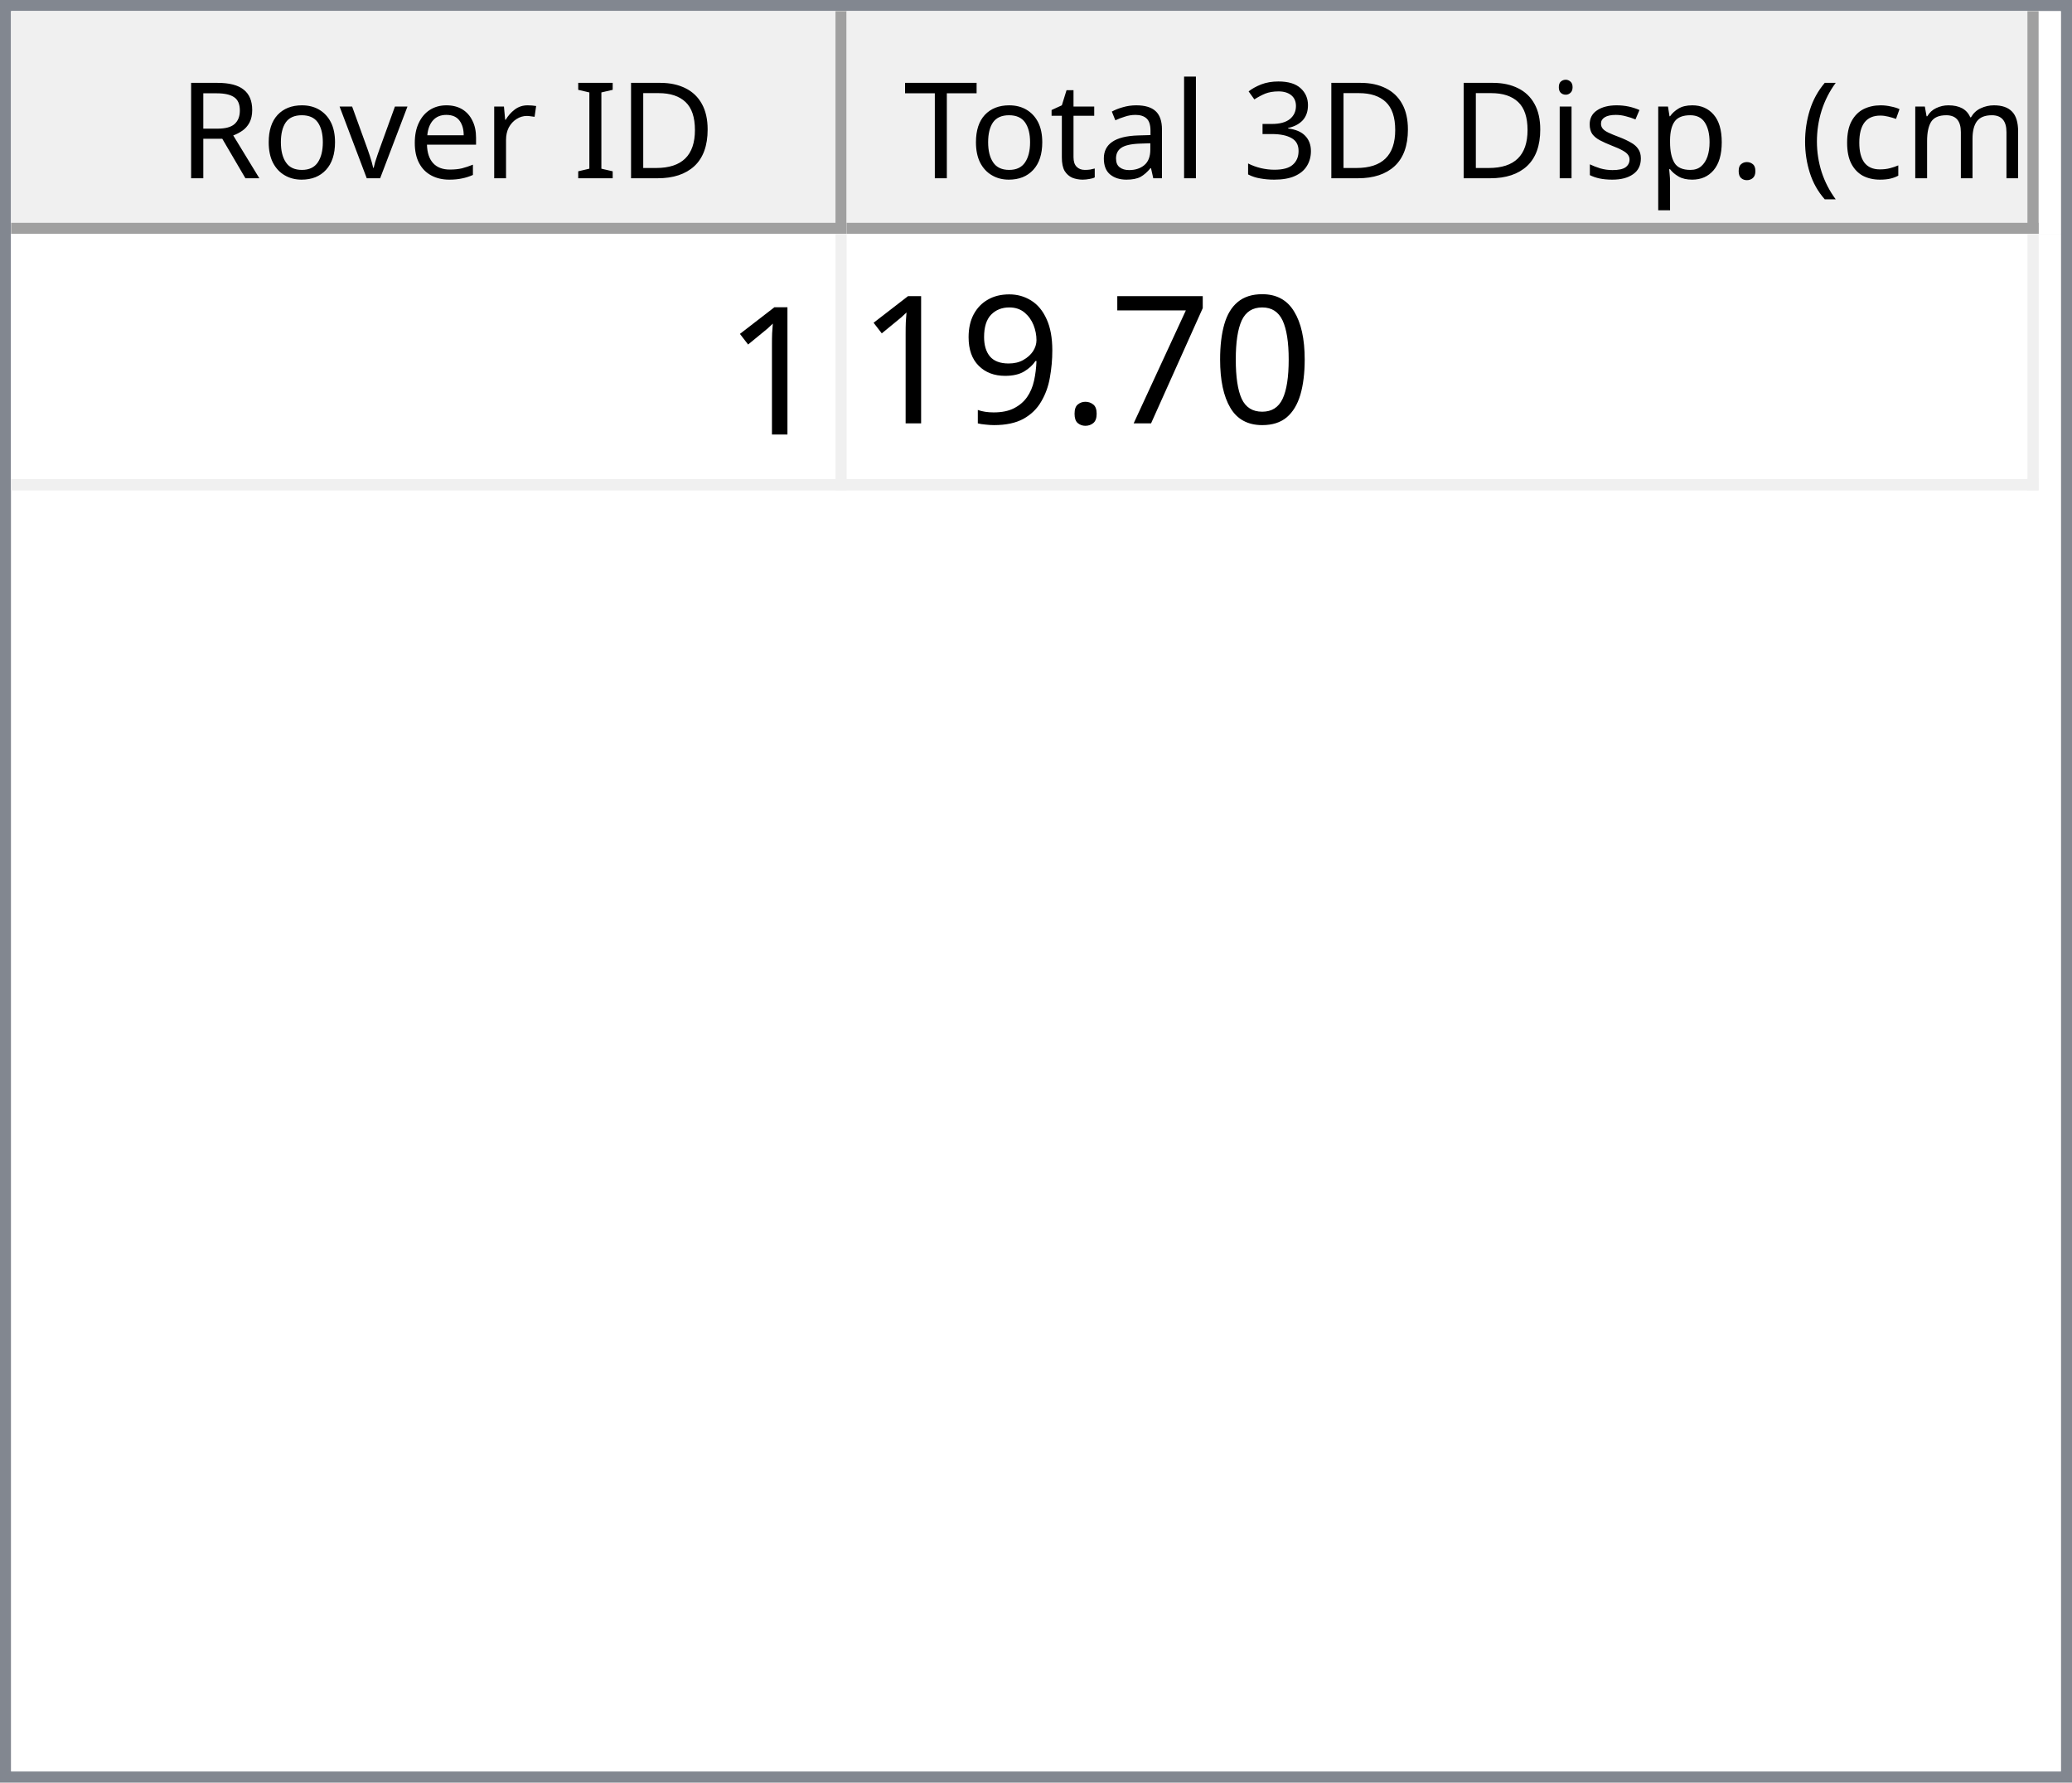
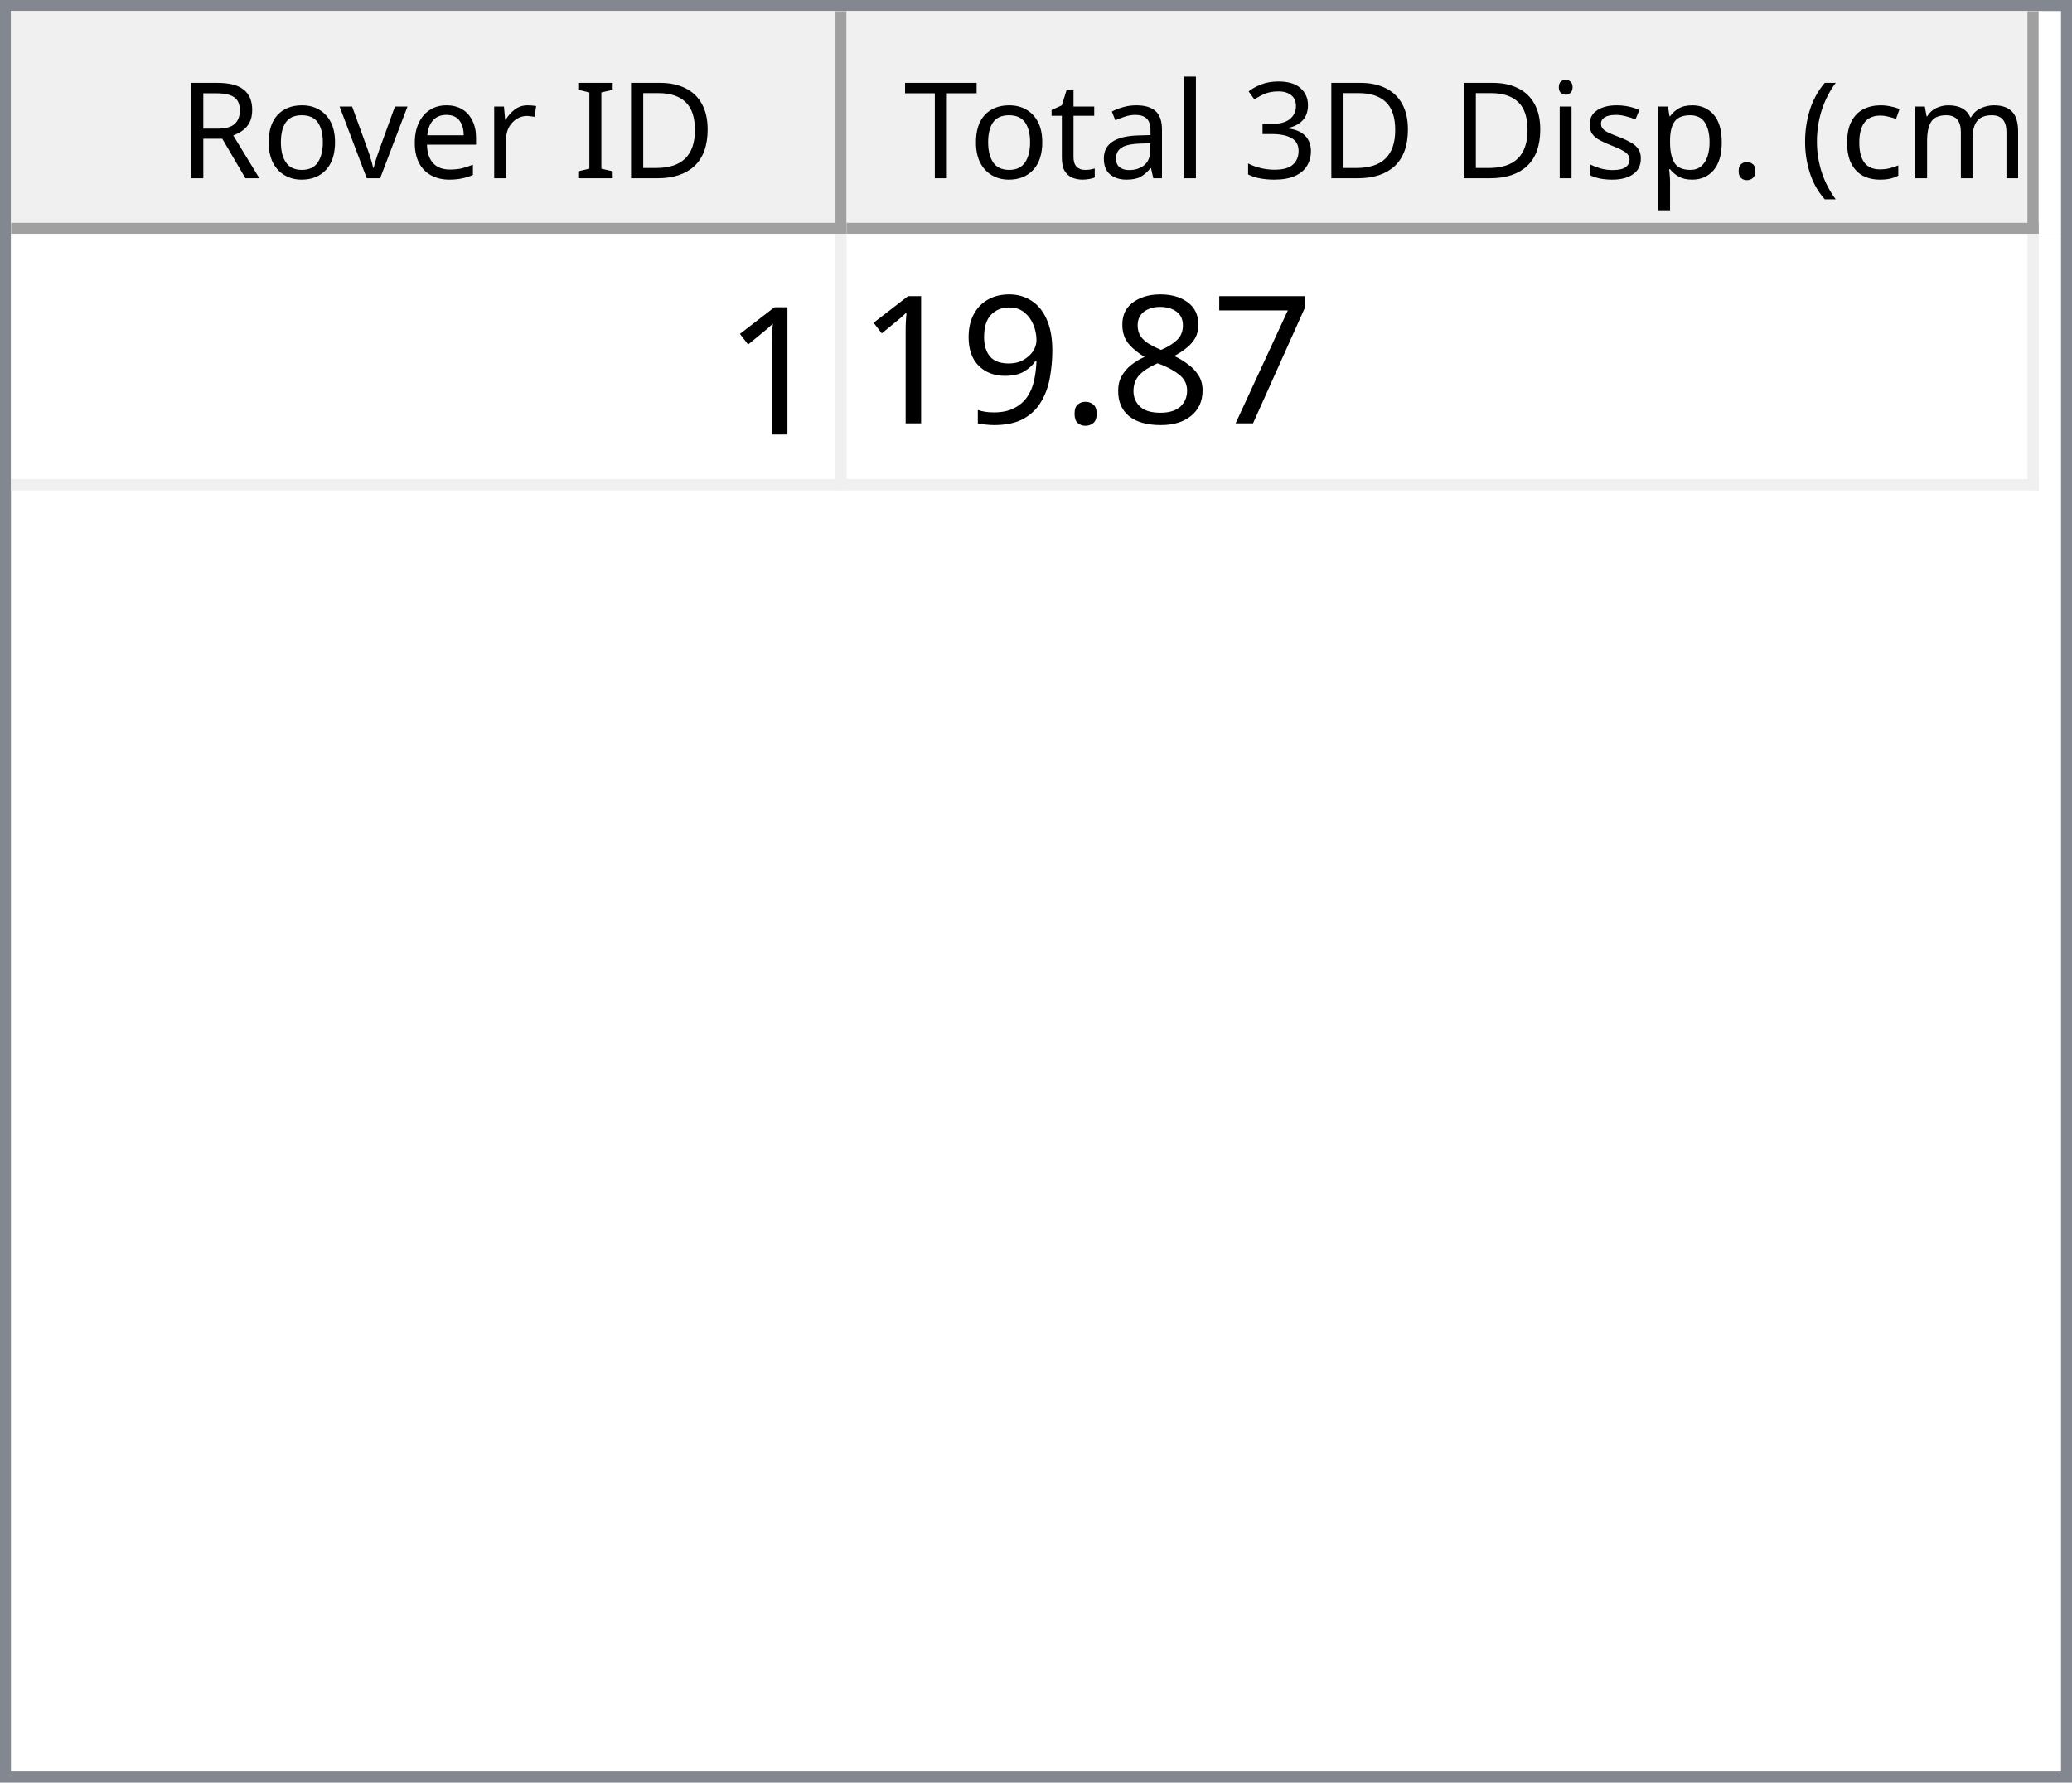
<svg xmlns="http://www.w3.org/2000/svg" style="fill-opacity:1; color-rendering:auto; color-interpolation:auto; text-rendering:auto; stroke:black; stroke-linecap:square; stroke-miterlimit:10; shape-rendering:auto; stroke-opacity:1; fill:black; stroke-dasharray:none; font-weight:normal; stroke-width:1; font-family:'Dialog'; font-style:normal; stroke-linejoin:miter; font-size:12px; stroke-dashoffset:0; image-rendering:auto;" width="186" height="160">
  <defs id="genericDefs" />
  <g>
    <defs id="defs1">
      <clipPath clipPathUnits="userSpaceOnUse" id="clipPath1">
        <path d="M0 0 L186 0 L186 160 L0 160 L0 0 Z" />
      </clipPath>
      <clipPath clipPathUnits="userSpaceOnUse" id="clipPath2">
        <path d="M0 0 L0 160 L186 160 L186 0 Z" />
      </clipPath>
      <clipPath clipPathUnits="userSpaceOnUse" id="clipPath3">
        <path d="M0 0 L0 20 L184 20 L184 0 Z" />
      </clipPath>
      <clipPath clipPathUnits="userSpaceOnUse" id="clipPath4">
        <path d="M0 0 L0 20 L75 20 L75 0 Z" />
      </clipPath>
      <clipPath clipPathUnits="userSpaceOnUse" id="clipPath5">
        <path d="M1 1 L1 19 L74 19 L74 1 Z" />
      </clipPath>
      <clipPath clipPathUnits="userSpaceOnUse" id="clipPath6">
        <path d="M0 0 L0 18 L73 18 L73 0 Z" />
      </clipPath>
      <clipPath clipPathUnits="userSpaceOnUse" id="clipPath7">
        <path d="M-0.5 -0.5 L-0.5 19.5 L74.5 19.5 L74.5 -0.5 Z" />
      </clipPath>
      <clipPath clipPathUnits="userSpaceOnUse" id="clipPath8">
        <path d="M0 0 L0 20 L107 20 L107 0 Z" />
      </clipPath>
      <clipPath clipPathUnits="userSpaceOnUse" id="clipPath9">
        <path d="M1 1 L1 19 L106 19 L106 1 Z" />
      </clipPath>
      <clipPath clipPathUnits="userSpaceOnUse" id="clipPath10">
        <path d="M0 0 L0 18 L105 18 L105 0 Z" />
      </clipPath>
      <clipPath clipPathUnits="userSpaceOnUse" id="clipPath11">
        <path d="M-0.5 -0.5 L-0.5 19.5 L106.5 19.5 L106.5 -0.5 Z" />
      </clipPath>
      <clipPath clipPathUnits="userSpaceOnUse" id="clipPath12">
        <path d="M0 0 L0 138 L184 138 L184 0 Z" />
      </clipPath>
      <clipPath clipPathUnits="userSpaceOnUse" id="clipPath13">
        <path d="M0 0 L0 23 L182 23 L182 0 Z" />
      </clipPath>
      <clipPath clipPathUnits="userSpaceOnUse" id="clipPath14">
        <path d="M-0.5 -0.5 L-0.5 22.5 L181.5 22.5 L181.5 -0.5 Z" />
      </clipPath>
      <clipPath clipPathUnits="userSpaceOnUse" id="clipPath15">
        <path d="M0 0 L0 22 L74 22 L74 0 Z" />
      </clipPath>
      <clipPath clipPathUnits="userSpaceOnUse" id="clipPath16">
        <path d="M0 0 L0 22 L106 22 L106 0 Z" />
      </clipPath>
      <font horiz-adv-x="64.551" id="font1">
        <font-face ascent="107.91" descent="25.098" units-per-em="100" style="font-style:normal; font-family:Segoe UI; font-weight:normal;" />
        <missing-glyph horiz-adv-x="64.551" d="M8.109 0 L8.109 68.266 L56.453 68.266 L56.453 0 L8.109 0 ZM15.328 7.234 L49.219 7.234 L49.219 61.031 L15.328 61.031 L15.328 7.234 Z" />
        <glyph unicode="D" horiz-adv-x="70.117" d="M9.188 0 L9.188 70.016 L28.516 70.016 Q65.531 70.016 65.531 35.891 Q65.531 19.672 55.25 9.836 Q44.969 0 27.734 0 L9.188 0 ZM17.391 62.594 L17.391 7.422 L27.828 7.422 Q41.609 7.422 49.273 14.797 Q56.938 22.172 56.938 35.688 Q56.938 62.594 28.328 62.594 L17.391 62.594 Z" />
        <glyph unicode="I" horiz-adv-x="26.611" d="M17.391 0 L9.188 0 L9.188 70.016 L17.391 70.016 L17.391 0 Z" />
        <glyph unicode=" " horiz-adv-x="27.393" d="" />
        <glyph unicode="r" horiz-adv-x="34.766" d="M34.188 41.891 Q32.078 43.5 28.125 43.5 Q23 43.5 19.555 38.672 Q16.109 33.844 16.109 25.484 L16.109 0 L8.109 0 L8.109 50 L16.109 50 L16.109 39.703 L16.312 39.703 Q18.016 44.969 21.531 47.922 Q25.047 50.875 29.391 50.875 Q32.516 50.875 34.188 50.203 L34.188 41.891 Z" />
        <glyph unicode="e" horiz-adv-x="52.295" d="M48.297 23 L12.984 23 Q13.188 14.656 17.484 10.109 Q21.781 5.562 29.297 5.562 Q37.75 5.562 44.828 11.141 L44.828 3.609 Q38.234 -1.172 27.391 -1.172 Q16.797 -1.172 10.742 5.641 Q4.688 12.453 4.688 24.812 Q4.688 36.469 11.305 43.82 Q17.922 51.172 27.734 51.172 Q37.547 51.172 42.922 44.828 Q48.297 38.484 48.297 27.203 L48.297 23 ZM40.094 29.781 Q40.047 36.719 36.75 40.578 Q33.453 44.438 27.594 44.438 Q21.922 44.438 17.969 40.383 Q14.016 36.328 13.094 29.781 L40.094 29.781 Z" />
        <glyph unicode="v" horiz-adv-x="47.9" d="M47.406 50 L27.484 0 L19.625 0 L0.688 50 L9.469 50 L22.172 13.672 Q23.578 9.672 23.922 6.688 L24.125 6.688 Q24.609 10.453 25.688 13.484 L38.969 50 L47.406 50 Z" />
        <glyph unicode="o" horiz-adv-x="58.594" d="M29 -1.172 Q17.922 -1.172 11.305 5.836 Q4.688 12.844 4.688 24.422 Q4.688 37.016 11.57 44.094 Q18.453 51.172 30.172 51.172 Q41.359 51.172 47.633 44.289 Q53.906 37.406 53.906 25.203 Q53.906 13.234 47.141 6.031 Q40.375 -1.172 29 -1.172 ZM29.594 44.438 Q21.875 44.438 17.383 39.188 Q12.891 33.938 12.891 24.703 Q12.891 15.828 17.43 10.695 Q21.969 5.562 29.594 5.562 Q37.359 5.562 41.531 10.594 Q45.703 15.625 45.703 24.906 Q45.703 34.281 41.531 39.359 Q37.359 44.438 29.594 44.438 Z" />
        <glyph unicode="R" horiz-adv-x="59.814" d="M59.375 0 L49.609 0 L37.891 19.625 Q36.281 22.359 34.766 24.289 Q33.25 26.219 31.664 27.438 Q30.078 28.656 28.25 29.219 Q26.422 29.781 24.125 29.781 L17.391 29.781 L17.391 0 L9.188 0 L9.188 70.016 L30.078 70.016 Q34.672 70.016 38.555 68.867 Q42.438 67.719 45.289 65.375 Q48.141 63.031 49.758 59.547 Q51.375 56.062 51.375 51.375 Q51.375 47.703 50.273 44.656 Q49.172 41.609 47.148 39.211 Q45.125 36.812 42.266 35.133 Q39.406 33.453 35.844 32.516 L35.844 32.328 Q37.594 31.547 38.891 30.547 Q40.188 29.547 41.359 28.18 Q42.531 26.812 43.68 25.078 Q44.828 23.344 46.234 21.047 L59.375 0 ZM17.391 62.594 L17.391 37.203 L28.516 37.203 Q31.594 37.203 34.203 38.133 Q36.812 39.062 38.719 40.797 Q40.625 42.531 41.703 45.047 Q42.781 47.562 42.781 50.688 Q42.781 56.297 39.141 59.445 Q35.5 62.594 28.609 62.594 L17.391 62.594 Z" />
        <glyph unicode=")" horiz-adv-x="30.176" d="M8.297 -15.922 L1.172 -15.922 Q16.406 2.344 16.406 26.812 Q16.406 51.469 1.078 70.016 L8.297 70.016 Q23.531 52.156 23.531 26.703 Q23.531 1.375 8.297 -15.922 Z" />
        <glyph unicode="m" horiz-adv-x="86.133" d="M79.109 0 L71.094 0 L71.094 28.719 Q71.094 37.016 68.531 40.727 Q65.969 44.438 59.906 44.438 Q54.781 44.438 51.195 39.75 Q47.609 35.062 47.609 28.516 L47.609 0 L39.594 0 L39.594 29.688 Q39.594 44.438 28.219 44.438 Q22.953 44.438 19.531 40.016 Q16.109 35.594 16.109 28.516 L16.109 0 L8.109 0 L8.109 50 L16.109 50 L16.109 42.094 L16.312 42.094 Q21.625 51.172 31.844 51.172 Q36.969 51.172 40.773 48.312 Q44.578 45.453 46 40.828 Q51.562 51.172 62.594 51.172 Q79.109 51.172 79.109 30.812 L79.109 0 Z" />
        <glyph unicode="c" horiz-adv-x="46.191" d="M42.188 2.297 Q36.422 -1.172 28.516 -1.172 Q17.828 -1.172 11.258 5.789 Q4.688 12.75 4.688 23.828 Q4.688 36.188 11.766 43.68 Q18.844 51.172 30.672 51.172 Q37.25 51.172 42.281 48.734 L42.281 40.531 Q36.719 44.438 30.375 44.438 Q22.703 44.438 17.797 38.945 Q12.891 33.453 12.891 24.516 Q12.891 15.719 17.508 10.641 Q22.125 5.562 29.891 5.562 Q36.422 5.562 42.188 9.906 L42.188 2.297 Z" />
        <glyph unicode="(" horiz-adv-x="30.176" d="M29.109 -15.922 L21.969 -15.922 Q6.844 1.375 6.844 26.703 Q6.844 52.156 21.969 70.016 L29.203 70.016 Q13.875 51.469 13.875 26.812 Q13.875 2.344 29.109 -15.922 Z" />
        <glyph unicode="." horiz-adv-x="21.68" d="M10.891 -1.078 Q8.641 -1.078 7.055 0.539 Q5.469 2.156 5.469 4.391 Q5.469 6.641 7.055 8.273 Q8.641 9.906 10.891 9.906 Q13.188 9.906 14.797 8.273 Q16.406 6.641 16.406 4.391 Q16.406 2.156 14.797 0.539 Q13.188 -1.078 10.891 -1.078 Z" />
        <glyph unicode="p" horiz-adv-x="58.789" d="M16.312 7.234 L16.109 7.234 L16.109 -23 L8.109 -23 L8.109 50 L16.109 50 L16.109 41.219 L16.312 41.219 Q22.219 51.172 33.594 51.172 Q43.266 51.172 48.688 44.461 Q54.109 37.75 54.109 26.469 Q54.109 13.922 48 6.375 Q41.891 -1.172 31.297 -1.172 Q21.578 -1.172 16.312 7.234 ZM16.109 27.391 L16.109 20.406 Q16.109 14.203 20.141 9.883 Q24.172 5.562 30.375 5.562 Q37.641 5.562 41.773 11.133 Q45.906 16.703 45.906 26.609 Q45.906 34.969 42.047 39.703 Q38.188 44.438 31.594 44.438 Q24.609 44.438 20.359 39.578 Q16.109 34.719 16.109 27.391 Z" />
        <glyph unicode="s" horiz-adv-x="42.432" d="M5.078 1.812 L5.078 10.406 Q11.625 5.562 19.484 5.562 Q30.031 5.562 30.031 12.594 Q30.031 14.594 29.125 15.992 Q28.219 17.391 26.68 18.461 Q25.141 19.531 23.07 20.383 Q21 21.234 18.609 22.172 Q15.281 23.484 12.766 24.828 Q10.25 26.172 8.57 27.859 Q6.891 29.547 6.031 31.695 Q5.172 33.844 5.172 36.719 Q5.172 40.234 6.789 42.945 Q8.406 45.656 11.086 47.484 Q13.766 49.312 17.211 50.242 Q20.656 51.172 24.312 51.172 Q30.812 51.172 35.938 48.922 L35.938 40.828 Q30.422 44.438 23.25 44.438 Q21 44.438 19.195 43.922 Q17.391 43.406 16.094 42.477 Q14.797 41.547 14.086 40.258 Q13.375 38.969 13.375 37.406 Q13.375 35.453 14.086 34.133 Q14.797 32.812 16.164 31.789 Q17.531 30.766 19.484 29.938 Q21.438 29.109 23.922 28.125 Q27.25 26.859 29.883 25.516 Q32.516 24.172 34.375 22.484 Q36.234 20.797 37.234 18.602 Q38.234 16.406 38.234 13.375 Q38.234 9.672 36.602 6.938 Q34.969 4.203 32.234 2.398 Q29.5 0.594 25.93 -0.289 Q22.359 -1.172 18.453 -1.172 Q10.75 -1.172 5.078 1.812 Z" />
        <glyph unicode="i" horiz-adv-x="24.219" d="M12.203 62.703 Q10.062 62.703 8.547 64.164 Q7.031 65.625 7.031 67.875 Q7.031 70.125 8.547 71.609 Q10.062 73.094 12.203 73.094 Q14.406 73.094 15.945 71.609 Q17.484 70.125 17.484 67.875 Q17.484 65.719 15.945 64.211 Q14.406 62.703 12.203 62.703 ZM16.109 0 L8.109 0 L8.109 50 L16.109 50 L16.109 0 Z" />
        <glyph unicode="3" horiz-adv-x="53.906" d="M46.531 19.828 Q46.531 15.094 44.75 11.211 Q42.969 7.328 39.719 4.57 Q36.469 1.812 31.93 0.297 Q27.391 -1.219 21.922 -1.219 Q11.922 -1.219 6 2.594 L6 11.188 Q13.094 5.609 22.219 5.609 Q25.875 5.609 28.828 6.539 Q31.781 7.469 33.906 9.227 Q36.031 10.984 37.18 13.477 Q38.328 15.969 38.328 19.094 Q38.328 32.812 18.797 32.812 L12.984 32.812 L12.984 39.594 L18.5 39.594 Q35.797 39.594 35.797 52.484 Q35.797 64.406 22.609 64.406 Q15.188 64.406 8.688 59.422 L8.688 67.188 Q15.375 71.188 24.609 71.188 Q29 71.188 32.57 69.969 Q36.141 68.75 38.68 66.555 Q41.219 64.359 42.609 61.281 Q44 58.203 44 54.5 Q44 40.672 30.031 36.719 L30.031 36.531 Q33.594 36.141 36.625 34.797 Q39.656 33.453 41.852 31.305 Q44.047 29.156 45.289 26.25 Q46.531 23.344 46.531 19.828 Z" />
        <glyph unicode="l" horiz-adv-x="24.219" d="M16.109 0 L8.109 0 L8.109 74.031 L16.109 74.031 L16.109 0 Z" />
        <glyph unicode="a" horiz-adv-x="50.879" d="M43.891 0 L35.891 0 L35.891 7.812 L35.688 7.812 Q30.469 -1.172 20.312 -1.172 Q12.844 -1.172 8.617 2.781 Q4.391 6.734 4.391 13.281 Q4.391 27.297 20.906 29.594 L35.891 31.688 Q35.891 44.438 25.594 44.438 Q16.547 44.438 9.281 38.281 L9.281 46.484 Q16.656 51.172 26.266 51.172 Q43.891 51.172 43.891 32.516 L43.891 0 ZM35.891 25.297 L23.828 23.641 Q18.266 22.859 15.43 20.875 Q12.594 18.891 12.594 13.875 Q12.594 10.203 15.211 7.883 Q17.828 5.562 22.172 5.562 Q28.125 5.562 32.008 9.742 Q35.891 13.922 35.891 20.312 L35.891 25.297 Z" />
        <glyph unicode="t" horiz-adv-x="33.887" d="M31.297 0.484 Q28.469 -1.078 23.828 -1.078 Q10.688 -1.078 10.688 13.578 L10.688 43.172 L2.094 43.172 L2.094 50 L10.688 50 L10.688 62.203 L18.703 64.797 L18.703 50 L31.297 50 L31.297 43.172 L18.703 43.172 L18.703 14.984 Q18.703 9.969 20.414 7.82 Q22.125 5.672 26.078 5.672 Q29.109 5.672 31.297 7.328 L31.297 0.484 Z" />
        <glyph unicode="T" horiz-adv-x="52.393" d="M50.594 62.594 L30.375 62.594 L30.375 0 L22.172 0 L22.172 62.594 L2 62.594 L2 70.016 L50.594 70.016 L50.594 62.594 Z" />
      </font>
      <font horiz-adv-x="75.0" id="font2">
        <font-face ascent="100.537" descent="21.973" units-per-em="100" style="font-style:normal; font-family:sans-serif; font-weight:normal;" />
        <missing-glyph horiz-adv-x="75.0" d="M12.5 0 L12.5 62.5 L62.5 62.5 L62.5 0 L12.5 0 ZM14.062 1.562 L60.938 1.562 L60.938 60.938 L14.062 60.938 L14.062 1.562 Z" />
        <glyph unicode="1" horiz-adv-x="55.615" d="M37.25 0 L28.469 0 L28.469 56 Q25.297 52.984 20.141 49.953 Q14.984 46.922 10.891 45.406 L10.891 53.906 Q18.266 57.375 23.781 62.305 Q29.297 67.234 31.594 71.875 L37.25 71.875 L37.25 0 Z" />
-         <glyph unicode="0" horiz-adv-x="55.615" d="M4.156 35.297 Q4.156 48 6.766 55.742 Q9.375 63.484 14.523 67.68 Q19.672 71.875 27.484 71.875 Q33.25 71.875 37.594 69.555 Q41.938 67.234 44.773 62.867 Q47.609 58.5 49.219 52.227 Q50.828 45.953 50.828 35.297 Q50.828 22.703 48.242 14.969 Q45.656 7.234 40.508 3.008 Q35.359 -1.219 27.484 -1.219 Q17.141 -1.219 11.234 6.203 Q4.156 15.141 4.156 35.297 ZM13.188 35.297 Q13.188 17.672 17.312 11.836 Q21.438 6 27.484 6 Q33.547 6 37.672 11.859 Q41.797 17.719 41.797 35.297 Q41.797 52.984 37.672 58.789 Q33.547 64.594 27.391 64.594 Q21.344 64.594 17.719 59.469 Q13.188 52.938 13.188 35.297 Z" />
        <glyph unicode="7" horiz-adv-x="55.615" d="M4.734 62.203 L4.734 70.656 L51.078 70.656 L51.078 63.812 Q44.234 56.547 37.523 44.484 Q30.812 32.422 27.156 19.672 Q24.516 10.688 23.781 0 L14.75 0 Q14.891 8.453 18.062 20.414 Q21.234 32.375 27.172 43.484 Q33.109 54.594 39.797 62.203 L4.734 62.203 Z" />
+         <glyph unicode="8" horiz-adv-x="55.615" d="M17.672 38.812 Q12.203 40.828 9.57 44.539 Q6.938 48.25 6.938 53.422 Q6.938 61.234 12.555 66.555 Q18.172 71.875 27.484 71.875 Q36.859 71.875 42.578 66.43 Q48.297 60.984 48.297 53.172 Q48.297 48.188 45.68 44.508 Q43.062 40.828 37.75 38.812 Q44.344 36.672 47.781 31.883 Q51.219 27.094 51.219 20.453 Q51.219 11.281 44.727 5.031 Q38.234 -1.219 27.641 -1.219 Q17.047 -1.219 10.547 5.055 Q4.047 11.328 4.047 20.703 Q4.047 27.688 7.594 32.398 Q11.141 37.109 17.672 38.812 ZM15.922 53.719 Q15.922 48.641 19.195 45.414 Q22.469 42.188 27.688 42.188 Q32.766 42.188 36.016 45.383 Q39.266 48.578 39.266 53.219 Q39.266 58.062 35.914 61.359 Q32.562 64.656 27.594 64.656 Q22.562 64.656 19.242 61.43 Q15.922 58.203 15.922 53.719 ZM13.094 20.656 Q13.094 16.891 14.875 13.375 Q16.656 9.859 20.172 7.93 Q23.688 6 27.734 6 Q34.031 6 38.133 10.055 Q42.234 14.109 42.234 20.359 Q42.234 26.703 38.016 30.859 Q33.797 35.016 27.438 35.016 Q21.234 35.016 17.164 30.914 Q13.094 26.812 13.094 20.656 Z" />
        <glyph unicode="." horiz-adv-x="27.783" d="M9.078 0 L9.078 10.016 L19.094 10.016 L19.094 0 L9.078 0 Z" />
        <glyph unicode="9" horiz-adv-x="55.615" d="M5.469 16.547 L13.922 17.328 Q14.984 11.375 18.016 8.688 Q21.047 6 25.781 6 Q29.828 6 32.883 7.859 Q35.938 9.719 37.891 12.82 Q39.844 15.922 41.164 21.195 Q42.484 26.469 42.484 31.938 Q42.484 32.516 42.438 33.688 Q39.797 29.5 35.234 26.883 Q30.672 24.266 25.344 24.266 Q16.453 24.266 10.305 30.711 Q4.156 37.156 4.156 47.703 Q4.156 58.594 10.578 65.234 Q17 71.875 26.656 71.875 Q33.641 71.875 39.43 68.117 Q45.219 64.359 48.219 57.398 Q51.219 50.438 51.219 37.25 Q51.219 23.531 48.242 15.406 Q45.266 7.281 39.383 3.031 Q33.5 -1.219 25.594 -1.219 Q17.188 -1.219 11.867 3.445 Q6.547 8.109 5.469 16.547 ZM41.453 48.141 Q41.453 55.719 37.43 60.156 Q33.406 64.594 27.734 64.594 Q21.875 64.594 17.531 59.812 Q13.188 55.031 13.188 47.406 Q13.188 40.578 17.312 36.305 Q21.438 32.031 27.484 32.031 Q33.594 32.031 37.523 36.305 Q41.453 40.578 41.453 48.141 Z" />
      </font>
    </defs>
    <g style="fill:white; stroke:white;">
      <rect x="0" y="0" width="186" style="clip-path:url(#clipPath1); stroke:none;" height="160" />
    </g>
    <g style="fill:white; text-rendering:optimizeSpeed; color-rendering:optimizeSpeed; image-rendering:optimizeSpeed; shape-rendering:crispEdges; stroke:white; color-interpolation:sRGB;">
      <rect x="0" width="186" height="160" y="0" style="stroke:none;" />
      <path style="stroke:none;" d="M0 160 L186 160 L186 0 L0 0 Z" />
    </g>
    <g style="fill:rgb(240,240,240); font-family:'Segoe UI'; stroke:rgb(240,240,240);">
      <rect x="0" y="0" width="186" style="clip-path:url(#clipPath2); stroke:none;" height="160" />
    </g>
    <g style="fill:rgb(130,135,144); font-family:'Segoe UI'; stroke:rgb(130,135,144);">
      <path d="M0 0 L186 0 L186 160 L0 160 L0 0 ZM1 1 L185 1 L185 159 L1 159 L1 1 Z" style="fill-rule:evenodd; clip-path:url(#clipPath2); stroke:none;" />
    </g>
    <g style="fill:white; font-family:'Segoe UI'; stroke:white;" transform="translate(1,1)">
      <rect x="0" y="0" width="184" style="clip-path:url(#clipPath3); stroke:none;" height="20" />
    </g>
    <g style="fill:rgb(240,240,240); font-family:'Segoe UI'; stroke:rgb(240,240,240);" transform="translate(1,1)">
      <rect x="0" y="0" width="75" style="clip-path:url(#clipPath4); stroke:none;" height="20" />
    </g>
    <g style="font-family:'Segoe UI';" transform="translate(2,2)">
      <text x="14" xml:space="preserve" y="14" style="clip-path:url(#clipPath6); stroke:none;">Rover ID</text>
    </g>
    <g style="fill:rgb(160,160,160); font-family:'Segoe UI'; stroke:rgb(160,160,160); stroke-linejoin:bevel;" transform="translate(1.5,1.5)">
      <line x1="74" x2="74" y1="0" style="fill:none; clip-path:url(#clipPath7);" y2="19" />
    </g>
    <g style="fill:rgb(160,160,160); font-family:'Segoe UI'; stroke:rgb(160,160,160); stroke-linejoin:bevel;" transform="matrix(1,0,0,1,1,1) translate(0.5,0.5)">
      <line x1="0" x2="74" y1="19" style="fill:none; clip-path:url(#clipPath7);" y2="19" />
    </g>
    <g style="fill:rgb(240,240,240); font-family:'Segoe UI'; stroke:rgb(240,240,240);" transform="translate(76,1)">
      <rect x="0" y="0" width="107" style="clip-path:url(#clipPath8); stroke:none;" height="20" />
    </g>
    <g style="font-family:'Segoe UI';" transform="translate(77,2)">
      <text x="1" xml:space="preserve" y="14" style="clip-path:url(#clipPath10); stroke:none;"> Total 3D Disp. (cm)</text>
    </g>
    <g style="fill:rgb(160,160,160); font-family:'Segoe UI'; stroke:rgb(160,160,160); stroke-linejoin:bevel;" transform="translate(76.5,1.5)">
      <line x1="106" x2="106" y1="0" style="fill:none; clip-path:url(#clipPath11);" y2="19" />
    </g>
    <g style="fill:rgb(160,160,160); font-family:'Segoe UI'; stroke:rgb(160,160,160); stroke-linejoin:bevel;" transform="matrix(1,0,0,1,76,1) translate(0.5,0.5)">
      <line x1="0" x2="106" y1="19" style="fill:none; clip-path:url(#clipPath11);" y2="19" />
    </g>
    <g style="fill:white; font-family:'Segoe UI'; stroke:white;" transform="translate(1,21)">
      <rect x="0" y="0" width="184" style="clip-path:url(#clipPath12); stroke:none;" height="138" />
    </g>
    <g style="fill:rgb(240,240,240); font-size:16px; font-family:sans-serif; stroke:rgb(240,240,240);" transform="translate(1,21)">
      <rect x="0" y="0" width="182" style="clip-path:url(#clipPath13); stroke:none;" height="23" />
      <line transform="translate(0.5,0.5)" x1="0" x2="181" y1="22" style="clip-path:url(#clipPath14); fill:none; stroke-linejoin:bevel;" y2="22" />
    </g>
    <g transform="matrix(1,0,0,1,1,21) translate(0.5,0.5)" style="fill:rgb(240,240,240); font-size:16px; font-family:sans-serif; stroke:rgb(240,240,240); stroke-linejoin:bevel;">
      <line x1="74" x2="74" y1="0" style="fill:none; clip-path:url(#clipPath14);" y2="22" />
    </g>
    <g transform="matrix(1,0,0,1,1,21) translate(0.5,0.5)" style="fill:rgb(240,240,240); font-size:16px; font-family:sans-serif; stroke:rgb(240,240,240); stroke-linejoin:bevel;">
      <line x1="181" x2="181" y1="0" style="fill:none; clip-path:url(#clipPath14);" y2="22" />
    </g>
    <g style="fill:white; font-size:16px; font-family:sans-serif; stroke:white;" transform="matrix(1,0,0,1,1,21)">
      <rect x="0" y="0" width="74" style="clip-path:url(#clipPath15); stroke:none;" height="22" />
      <text x="64" y="18" style="fill:black; clip-path:url(#clipPath15); stroke:none;" xml:space="preserve">1</text>
    </g>
    <g style="fill:white; font-size:16px; font-family:sans-serif; stroke:white;" transform="matrix(1,0,0,1,1,21) translate(75,0)">
      <rect x="0" y="0" width="106" style="clip-path:url(#clipPath16); stroke:none;" height="22" />
-       <text x="1" y="17" style="fill:black; clip-path:url(#clipPath16); stroke:none;" xml:space="preserve">19.70</text>
+       <text x="1" y="17" style="fill:black; clip-path:url(#clipPath16); stroke:none;" xml:space="preserve">19.87</text>
    </g>
  </g>
</svg>
